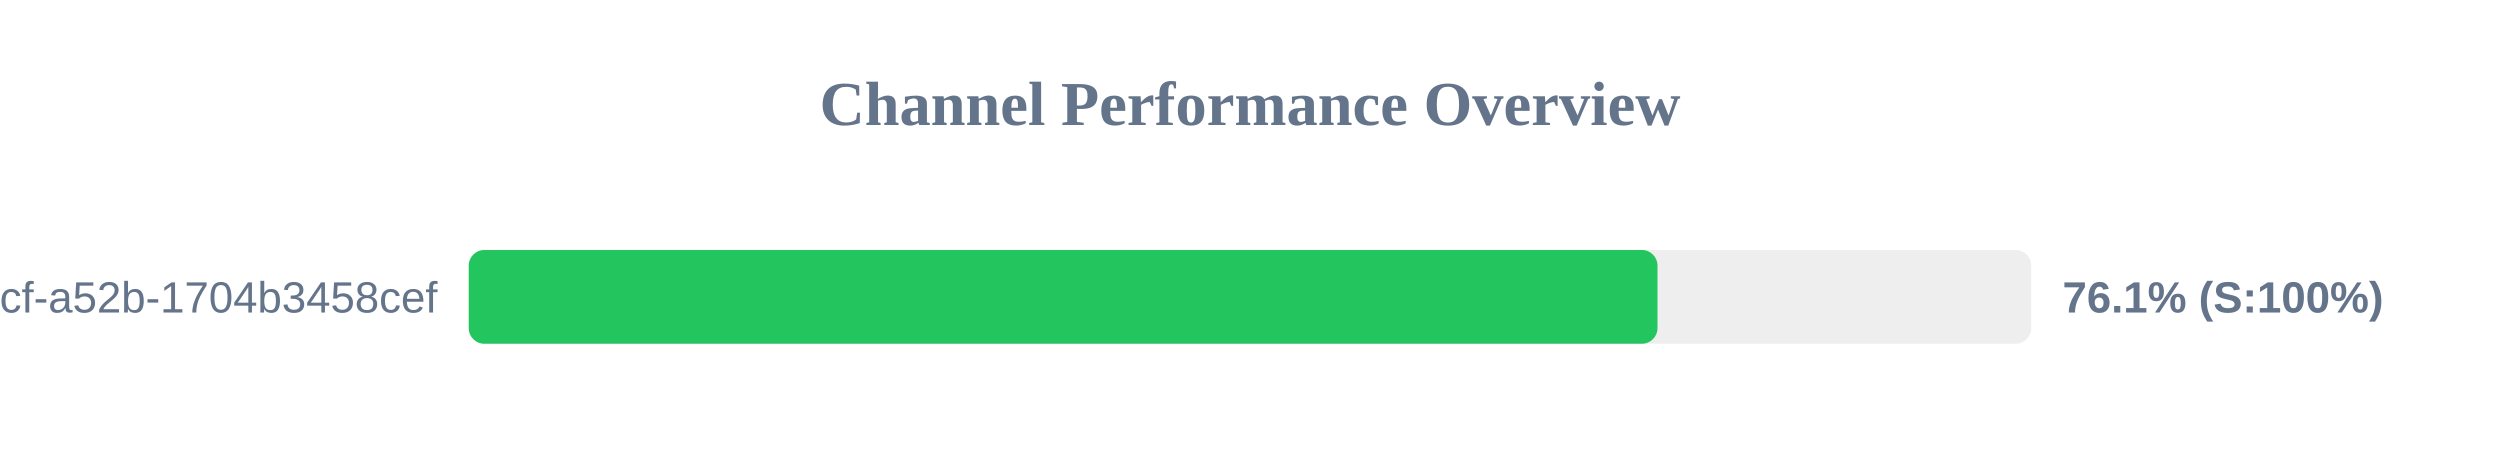
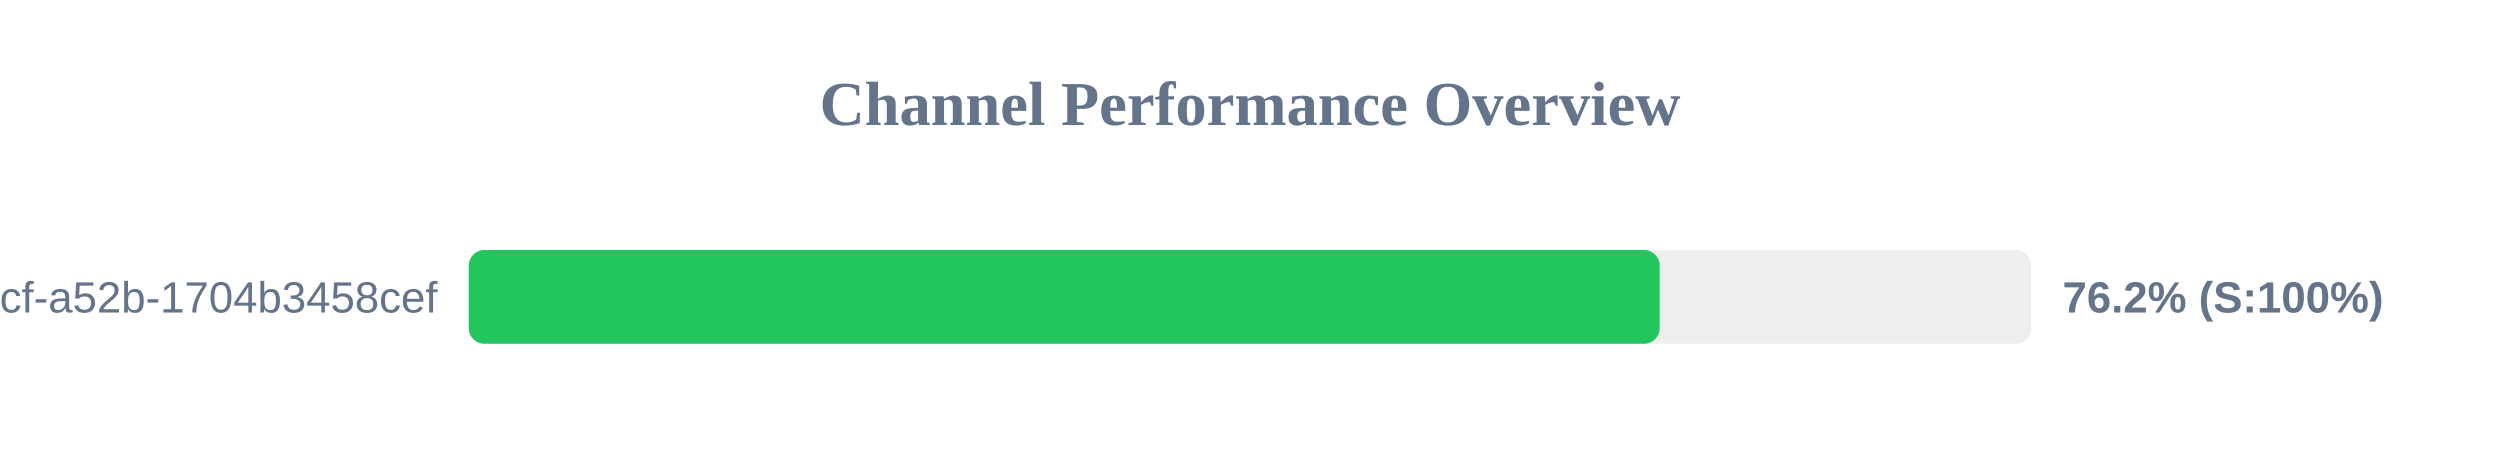
<svg xmlns="http://www.w3.org/2000/svg" width="800" height="150" version="1.1">
  <style>
        .row { font: 14px Arial; fill: #64748b; }
        .score { font: bold 14px Arial; fill: #64748b; }
    </style>
  <text x="400" y="40" text-anchor="middle" font-size="20px" font-weight="bold" fill="#64748b">Channel Performance Overview</text>
  <rect x="150" y="80" width="500" height="30" fill="#eee" rx="5" />
-   <rect x="150" y="80" width="380.4" height="30" fill="#22c55e" rx="5" />
+   <rect x="150" y="80" width="381.1" height="30" fill="#22c55e" rx="5" />
  <text x="140" y="100" text-anchor="end" class="row">?uuid=0cb527d9-6117-4bcf-a52b-1704b3458cef</text>
-   <text x="660" y="100" text-anchor="start" class="score">76.1% (S:100%)</text>
+   <text x="660" y="100" text-anchor="start" class="score">76.2% (S:100%)</text>
</svg>
